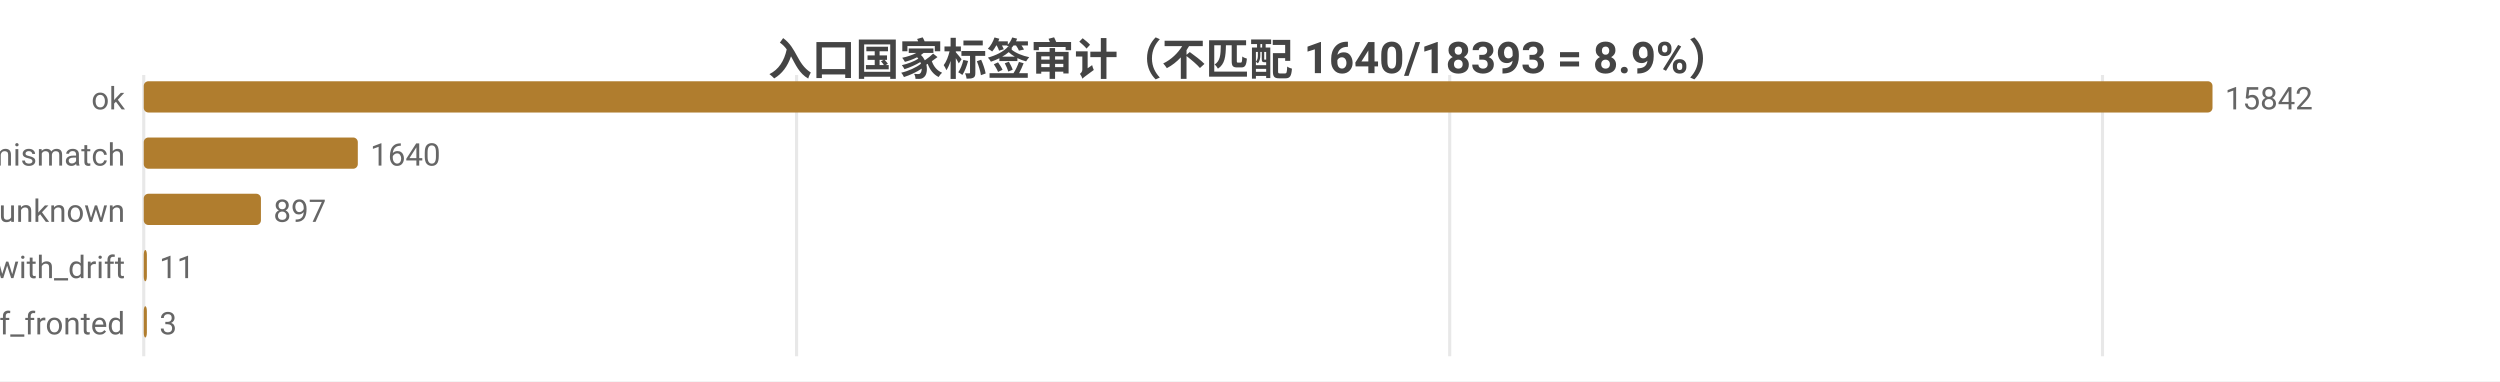
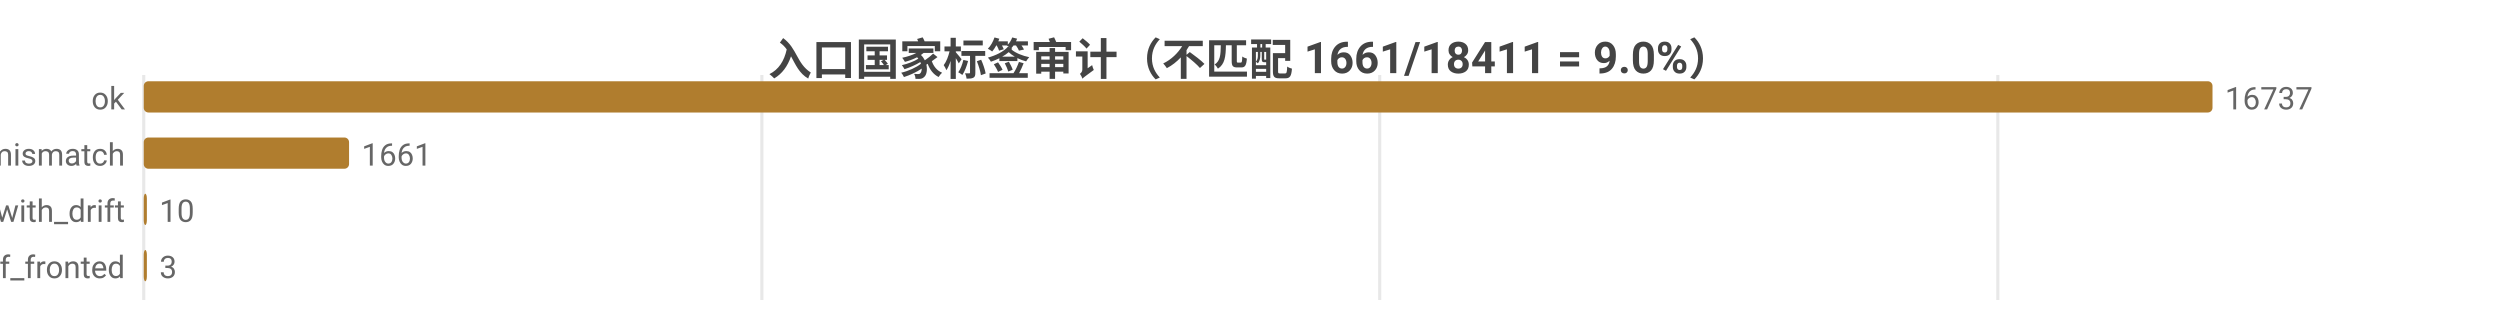
- <svg xmlns="http://www.w3.org/2000/svg" width="800" height="122" viewBox="0 0 800 122">
-   <rect width="800" height="122" fill="#ffffff" />
+ <svg xmlns="http://www.w3.org/2000/svg" width="800" height="104" viewBox="0 0 800 104">
+   <rect width="800" height="104" fill="#ffffff" />
  <style>text{font-family:system-ui,-apple-system,'Segoe UI',Roboto,'PingFang SC','Microsoft YaHei','Noto Sans CJK SC',sans-serif}.g{stroke:#e8e8e8;stroke-width:1}.a{stroke:#999;stroke-width:1}.t{font-size:10px;fill:#666}.m{font-size:10px;text-anchor:middle;fill:#666}.e{font-size:10px;text-anchor:end;fill:#666}.l{font-size:11px;fill:#333}.tt{font-size:14px;font-weight:600;text-anchor:middle;fill:#444}.em{font-size:13px;text-anchor:middle;fill:#999}</style>
-   <text class="tt" x="400.0" y="24">入口国家标签审计（不匹配 1640/18393 = 8.9%）</text>
-   <line class="g" x1="46" y1="24" x2="46" y2="114" />
-   <line class="g" x1="254.9" y1="24" x2="254.9" y2="114" />
-   <line class="g" x1="463.9" y1="24" x2="463.9" y2="114" />
-   <line class="g" x1="672.8" y1="24" x2="672.8" y2="114" />
+   <text class="tt" x="400.0" y="24">入口国家标签审计（不匹配 1661/18411 = 9.0%）</text>
+   <line class="g" x1="46" y1="24" x2="46" y2="96" />
+   <line class="g" x1="243.8" y1="24" x2="243.8" y2="96" />
+   <line class="g" x1="441.5" y1="24" x2="441.5" y2="96" />
+   <line class="g" x1="639.3" y1="24" x2="639.3" y2="96" />
  <text class="e" x="40" y="35">ok</text>
  <rect x="46" y="26" width="662" height="10" fill="#b07d2e" rx="1.5" />
-   <text class="t" x="712" y="35">15842</text>
+   <text class="t" x="712" y="35">16737</text>
  <text class="e" x="40" y="53">tag_mismatch</text>
-   <rect x="46" y="44" width="68.5" height="10" fill="#b07d2e" rx="1.5" />
-   <text class="t" x="118.5" y="53">1640</text>
-   <text class="e" x="40" y="71">entry_unknown</text>
-   <rect x="46" y="62" width="37.5" height="10" fill="#b07d2e" rx="1.5" />
-   <text class="t" x="87.5" y="71">897</text>
-   <text class="e" x="40" y="89">ok_with_drift</text>
+   <rect x="46" y="44" width="65.7" height="10" fill="#b07d2e" rx="1.5" />
+   <text class="t" x="115.7" y="53">1661</text>
+   <text class="e" x="40" y="71">ok_with_drift</text>
+   <rect x="46" y="62" width="1" height="10" fill="#b07d2e" rx="1.5" />
+   <text class="t" x="51" y="71">10</text>
+   <text class="e" x="40" y="89">cf_fronted</text>
  <rect x="46" y="80" width="1" height="10" fill="#b07d2e" rx="1.5" />
-   <text class="t" x="51" y="89">11</text>
-   <text class="e" x="40" y="107">cf_fronted</text>
-   <rect x="46" y="98" width="1" height="10" fill="#b07d2e" rx="1.5" />
-   <text class="t" x="51" y="107">3</text>
+   <text class="t" x="51" y="89">3</text>
</svg>
